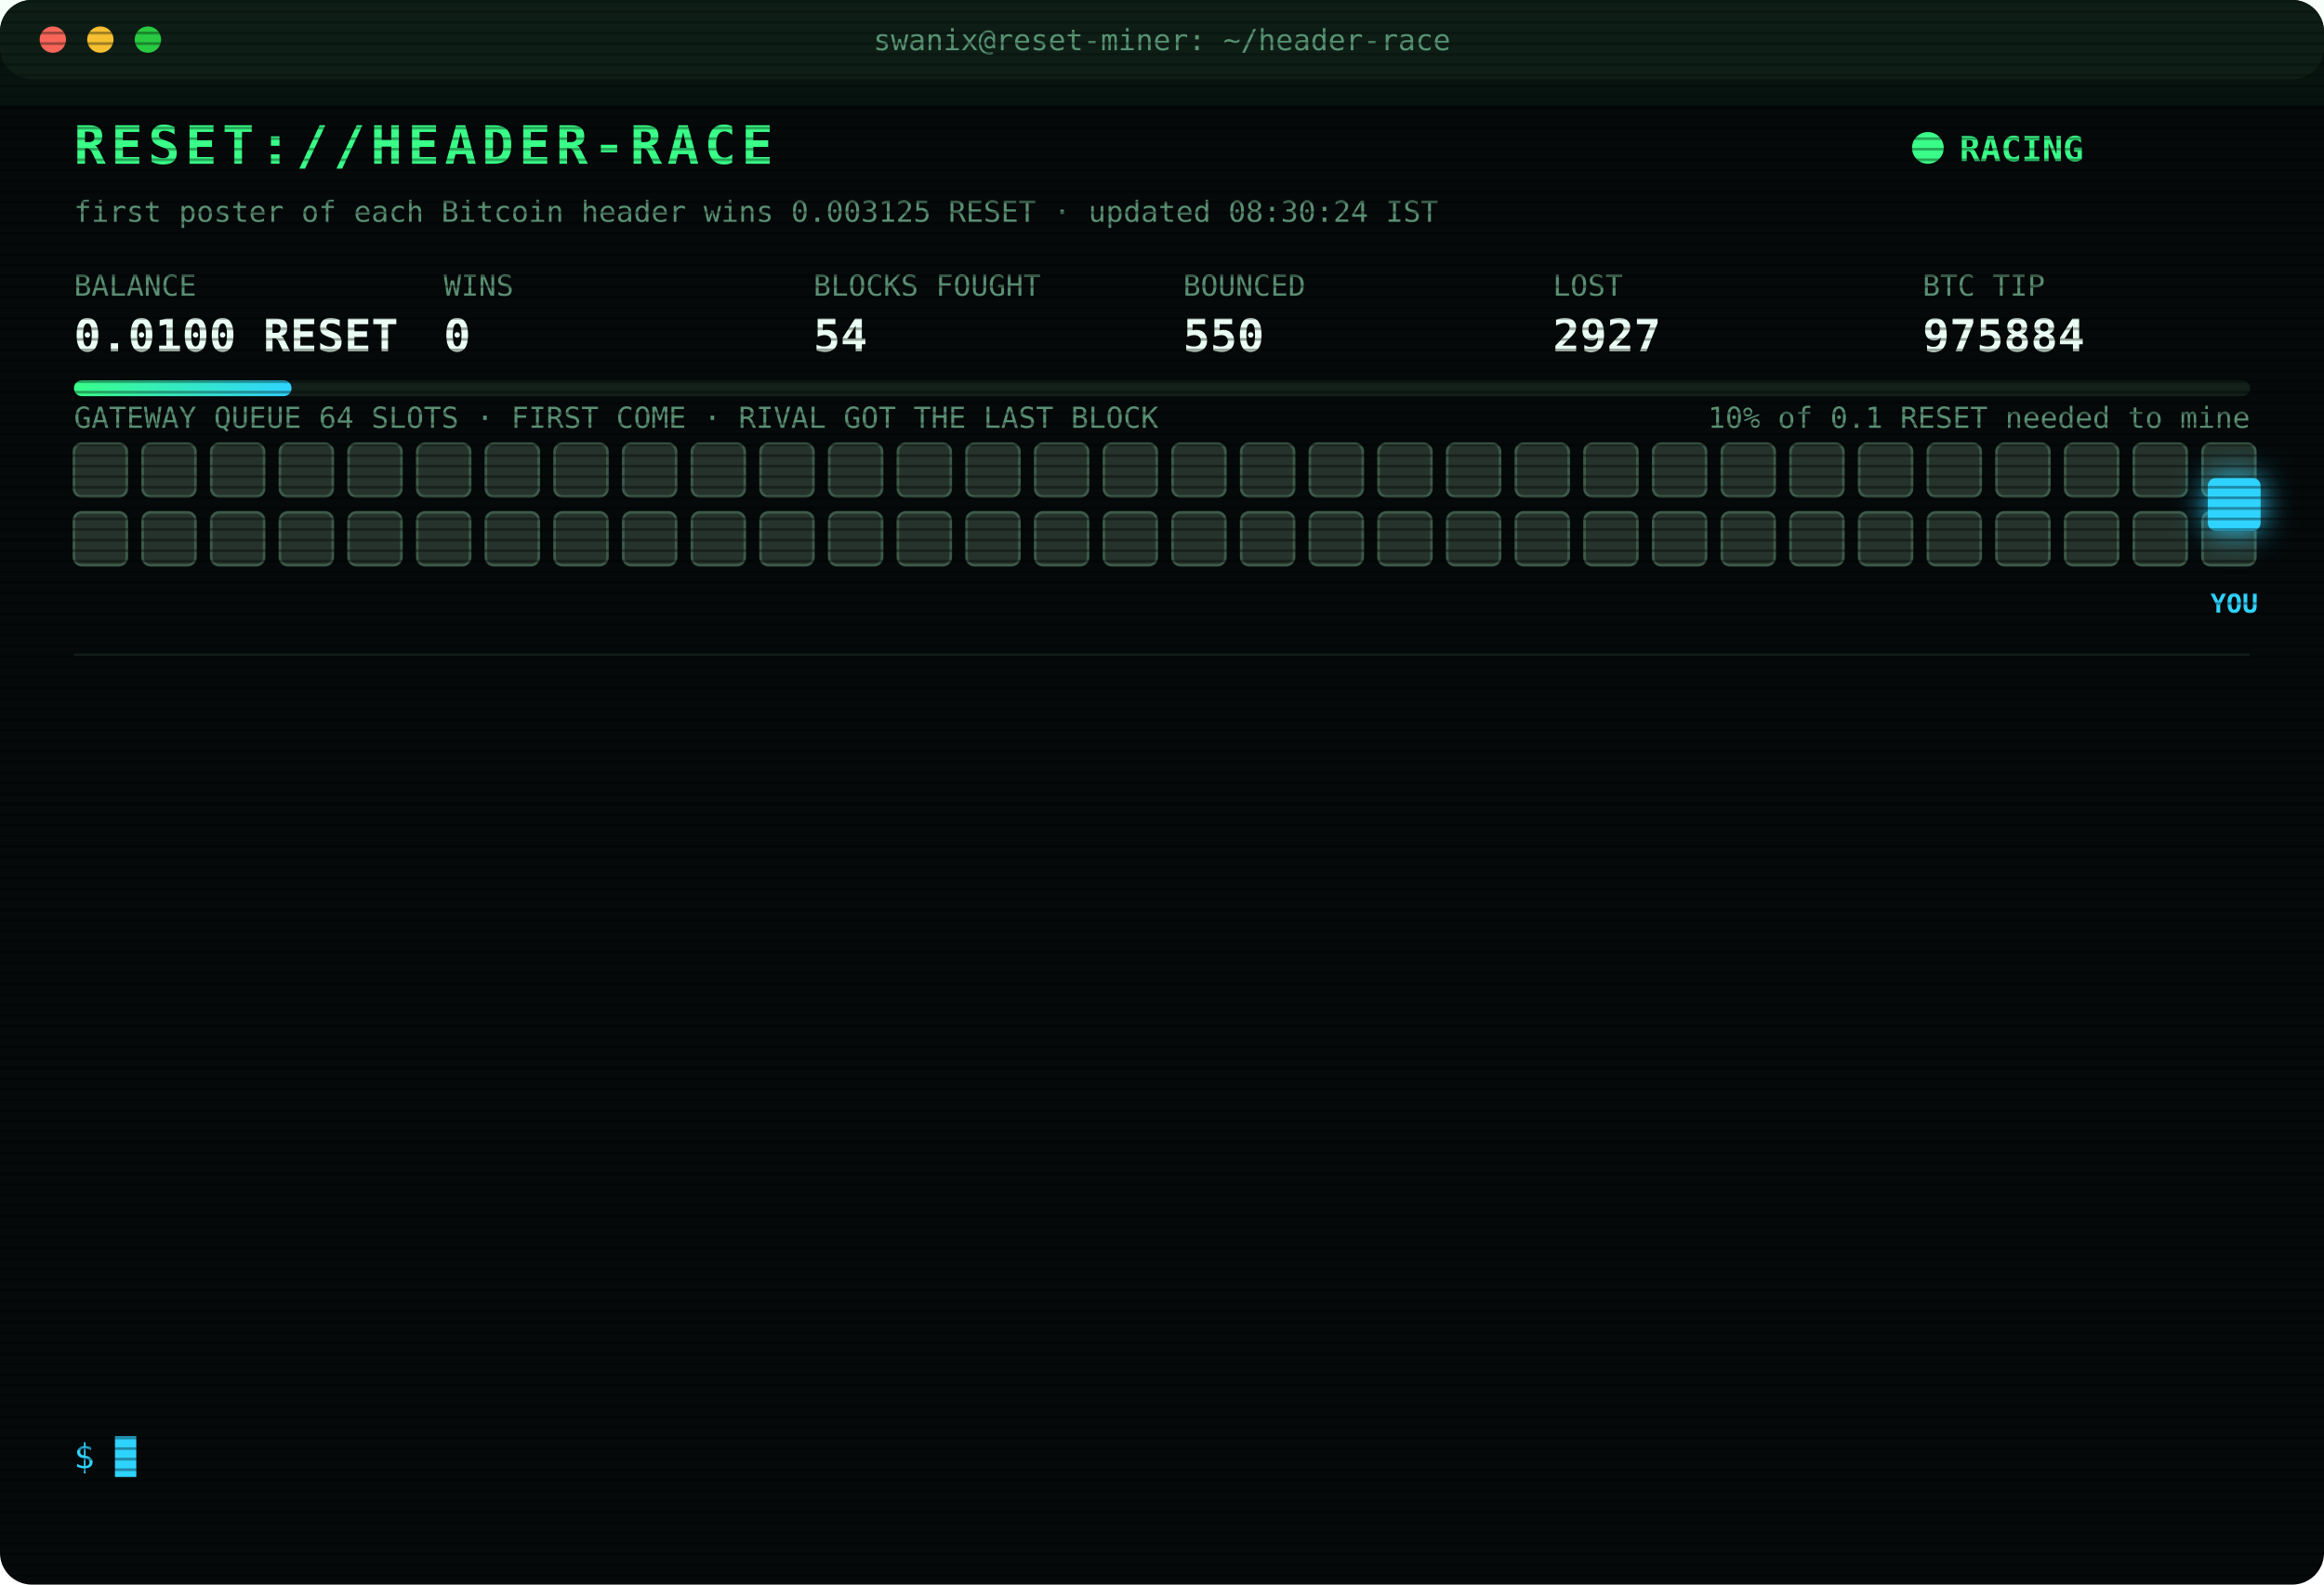
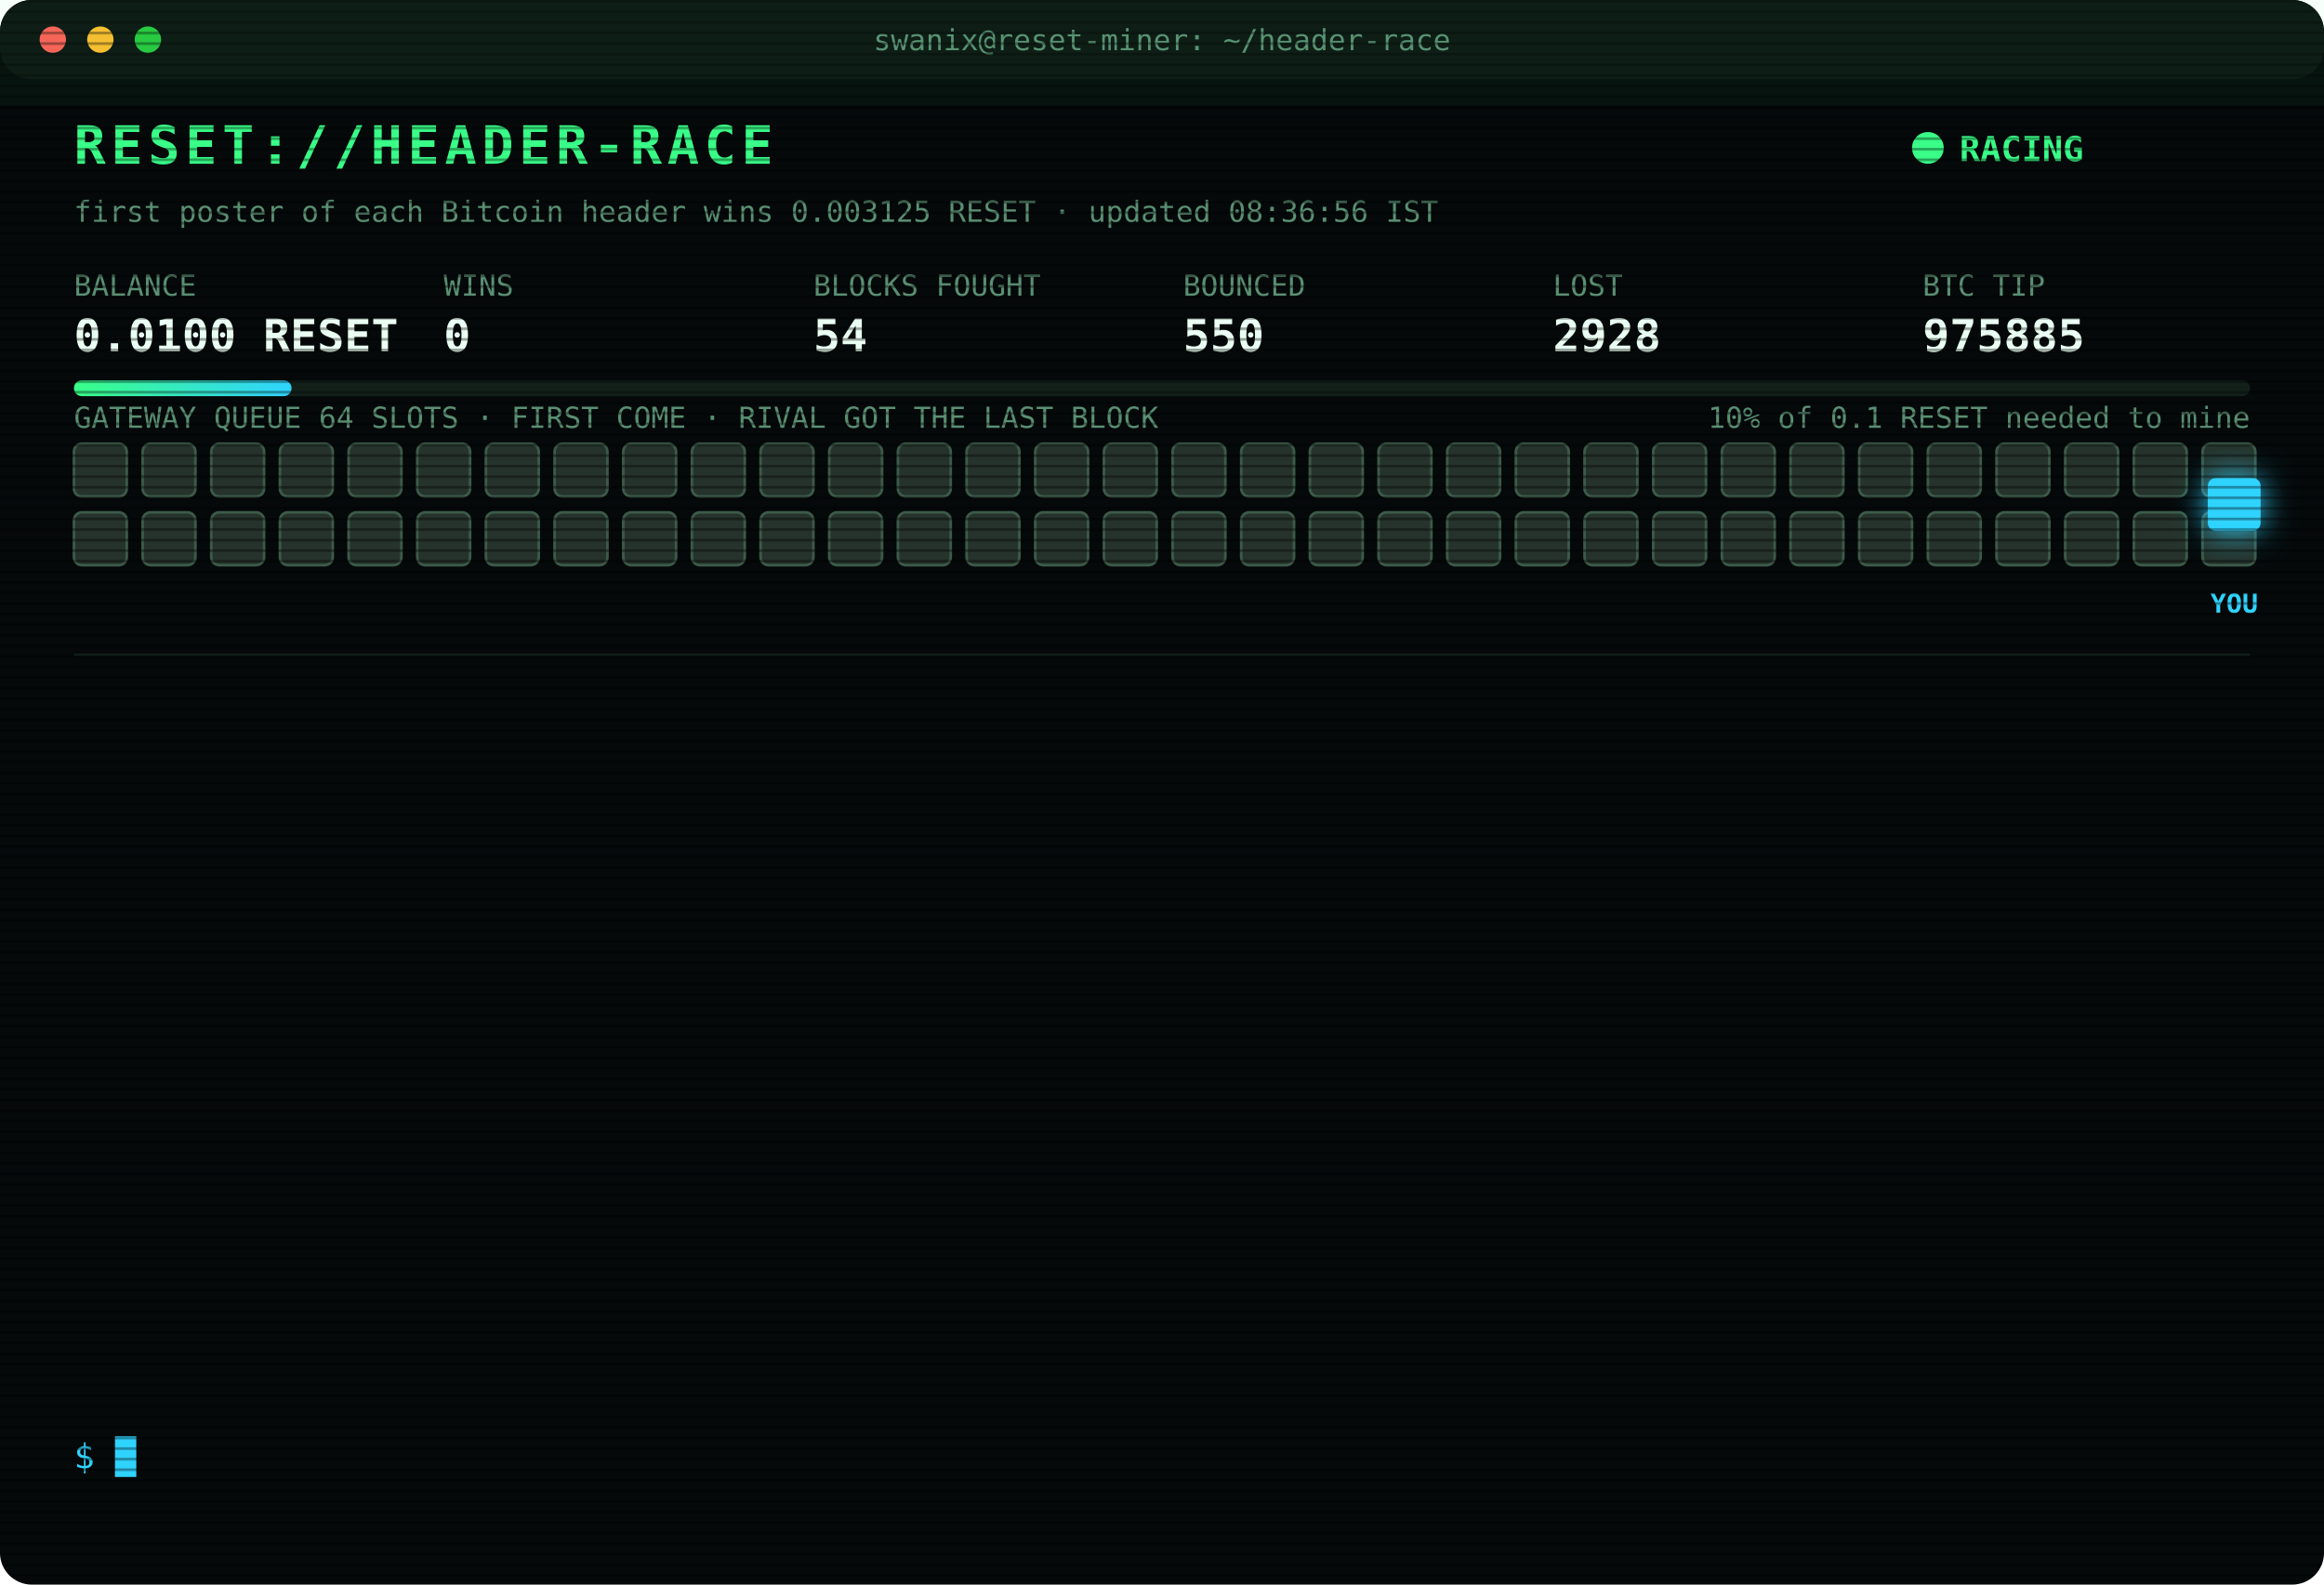
<svg xmlns="http://www.w3.org/2000/svg" width="880" height="600" viewBox="0 0 880 600" font-family="ui-monospace,SFMono-Regular,Menlo,Consolas,monospace">
  <style>
text{font-size:13px;fill:#7CFFB2}
.title{font-size:20px;font-weight:700;fill:#39FF88;letter-spacing:2px;animation:glitch 3s infinite steps(1)}
.sub{fill:#2fd3ff}.k{fill:#5a8f73;font-size:11px}.v{font-size:17px;font-weight:700;fill:#eafff3}
.ts{fill:#3f6b56}.boot{fill:#2fd3ff}.dim{fill:#5a8f73}.bad{fill:#ff4d6d}.warn{fill:#ffd23f}.mag{fill:#ff5cf0}.win{fill:#39FF88;font-weight:700}
.tag{font-size:10px;fill:#2fd3ff;font-weight:700}
.rival{fill:#26332c;stroke:#3c5a49;animation:jam 1.2s infinite alternate}
.idle{fill:#141c18;stroke:#22302a;animation:breathe 4s infinite}
.me{fill:#2fd3ff;filter:drop-shadow(0 0 6px #2fd3ff)}
.hover{animation:nudge 1.1s infinite ease-in-out}.bounce{animation:kick 1.4s infinite}
.ln{opacity:0;animation:in .4s forwards}
.cur{animation:blink 1s infinite steps(1)}
.scan{animation:scan 6s infinite linear}
.led{animation:blink 1.4s infinite}
@keyframes in{from{opacity:0;transform:translateX(-6px)}to{opacity:1;transform:none}}
@keyframes blink{50%{opacity:0}}
@keyframes jam{to{fill:#33463b}}
@keyframes breathe{50%{opacity:.4}}
@keyframes nudge{50%{transform:translateX(-10px)}}
@keyframes kick{0%,100%{transform:none}30%{transform:translateX(-14px)}55%{transform:translateX(10px) translateY(-6px)}}
@keyframes glitch{0%,92%{transform:none}93%{transform:translateX(2px);fill:#ff4d6d}95%{transform:translateX(-2px);fill:#2fd3ff}97%{transform:none}}
@keyframes scan{from{transform:translateY(-40px)}to{transform:translateY(600px)}}
</style>
  <defs>
    <pattern id="sl" width="4" height="4" patternUnits="userSpaceOnUse">
      <rect width="4" height="1" fill="#000" opacity=".35" />
    </pattern>
    <linearGradient id="bar">
      <stop offset="0" stop-color="#39FF88" />
      <stop offset="1" stop-color="#2fd3ff" />
    </linearGradient>
  </defs>
  <rect width="880" height="600" rx="12" fill="#05090a" />
  <rect width="880" height="30" rx="12" fill="#0d1512" />
  <circle cx="20" cy="15" r="5" fill="#ff5f57" />
  <circle cx="38" cy="15" r="5" fill="#febc2e" />
  <circle cx="56" cy="15" r="5" fill="#28c840" />
  <text x="440" y="19" text-anchor="middle" class="k">swanix@reset-miner: ~/header-race</text>
  <text x="28" y="62" class="title">RESET://HEADER-RACE</text>
  <circle class="led" cx="730" cy="56" r="6" fill="#39FF88" />
  <text x="742" y="61" class="win">RACING</text>
-   <text x="28" y="84" class="k">first poster of each Bitcoin header wins 0.003125 RESET · updated 08:30:24 IST</text>
+   <text x="28" y="84" class="k">first poster of each Bitcoin header wins 0.003125 RESET · updated 08:36:56 IST</text>
  <text x="28" y="112" class="k">BALANCE</text>
  <text x="28" y="133" class="v">0.0100 RESET</text>
  <text x="168" y="112" class="k">WINS</text>
  <text x="168" y="133" class="v">0</text>
  <text x="308" y="112" class="k">BLOCKS FOUGHT</text>
  <text x="308" y="133" class="v">54</text>
  <text x="448" y="112" class="k">BOUNCED</text>
  <text x="448" y="133" class="v">550</text>
  <text x="588" y="112" class="k">LOST</text>
-   <text x="588" y="133" class="v">2927</text>
+   <text x="588" y="133" class="v">2928</text>
  <text x="728" y="112" class="k">BTC TIP</text>
-   <text x="728" y="133" class="v">975884</text>
+   <text x="728" y="133" class="v">975885</text>
  <rect x="28" y="144" width="824" height="6" rx="3" fill="#13201a" />
  <rect x="28" y="144" width="82.4" height="6" rx="3" fill="url(#bar)" />
  <text x="852" y="162" text-anchor="end" class="k">10% of 0.1 RESET needed to mine</text>
  <text x="28" y="162" class="k">GATEWAY QUEUE 64 SLOTS · FIRST COME · RIVAL GOT THE LAST BLOCK</text>
  <rect class="rival" x="28" y="168" width="20" height="20" rx="3" style="animation-delay:0.00s" />
  <rect class="rival" x="54" y="168" width="20" height="20" rx="3" style="animation-delay:0.05s" />
  <rect class="rival" x="80" y="168" width="20" height="20" rx="3" style="animation-delay:0.10s" />
  <rect class="rival" x="106" y="168" width="20" height="20" rx="3" style="animation-delay:0.15s" />
  <rect class="rival" x="132" y="168" width="20" height="20" rx="3" style="animation-delay:0.20s" />
  <rect class="rival" x="158" y="168" width="20" height="20" rx="3" style="animation-delay:0.25s" />
  <rect class="rival" x="184" y="168" width="20" height="20" rx="3" style="animation-delay:0.30s" />
  <rect class="rival" x="210" y="168" width="20" height="20" rx="3" style="animation-delay:0.35s" />
  <rect class="rival" x="236" y="168" width="20" height="20" rx="3" style="animation-delay:0.40s" />
  <rect class="rival" x="262" y="168" width="20" height="20" rx="3" style="animation-delay:0.45s" />
  <rect class="rival" x="288" y="168" width="20" height="20" rx="3" style="animation-delay:0.50s" />
  <rect class="rival" x="314" y="168" width="20" height="20" rx="3" style="animation-delay:0.55s" />
  <rect class="rival" x="340" y="168" width="20" height="20" rx="3" style="animation-delay:0.60s" />
  <rect class="rival" x="366" y="168" width="20" height="20" rx="3" style="animation-delay:0.65s" />
  <rect class="rival" x="392" y="168" width="20" height="20" rx="3" style="animation-delay:0.70s" />
  <rect class="rival" x="418" y="168" width="20" height="20" rx="3" style="animation-delay:0.75s" />
  <rect class="rival" x="444" y="168" width="20" height="20" rx="3" style="animation-delay:0.80s" />
  <rect class="rival" x="470" y="168" width="20" height="20" rx="3" style="animation-delay:0.85s" />
  <rect class="rival" x="496" y="168" width="20" height="20" rx="3" style="animation-delay:0.90s" />
  <rect class="rival" x="522" y="168" width="20" height="20" rx="3" style="animation-delay:0.95s" />
  <rect class="rival" x="548" y="168" width="20" height="20" rx="3" style="animation-delay:1.00s" />
  <rect class="rival" x="574" y="168" width="20" height="20" rx="3" style="animation-delay:1.05s" />
  <rect class="rival" x="600" y="168" width="20" height="20" rx="3" style="animation-delay:1.10s" />
  <rect class="rival" x="626" y="168" width="20" height="20" rx="3" style="animation-delay:1.15s" />
  <rect class="rival" x="652" y="168" width="20" height="20" rx="3" style="animation-delay:1.20s" />
  <rect class="rival" x="678" y="168" width="20" height="20" rx="3" style="animation-delay:1.25s" />
  <rect class="rival" x="704" y="168" width="20" height="20" rx="3" style="animation-delay:1.30s" />
  <rect class="rival" x="730" y="168" width="20" height="20" rx="3" style="animation-delay:1.35s" />
  <rect class="rival" x="756" y="168" width="20" height="20" rx="3" style="animation-delay:1.40s" />
  <rect class="rival" x="782" y="168" width="20" height="20" rx="3" style="animation-delay:1.45s" />
  <rect class="rival" x="808" y="168" width="20" height="20" rx="3" style="animation-delay:1.50s" />
  <rect class="rival" x="834" y="168" width="20" height="20" rx="3" style="animation-delay:1.55s" />
  <rect class="rival" x="28" y="194" width="20" height="20" rx="3" style="animation-delay:1.60s" />
  <rect class="rival" x="54" y="194" width="20" height="20" rx="3" style="animation-delay:1.65s" />
  <rect class="rival" x="80" y="194" width="20" height="20" rx="3" style="animation-delay:1.70s" />
  <rect class="rival" x="106" y="194" width="20" height="20" rx="3" style="animation-delay:1.75s" />
  <rect class="rival" x="132" y="194" width="20" height="20" rx="3" style="animation-delay:1.80s" />
  <rect class="rival" x="158" y="194" width="20" height="20" rx="3" style="animation-delay:1.85s" />
  <rect class="rival" x="184" y="194" width="20" height="20" rx="3" style="animation-delay:1.90s" />
  <rect class="rival" x="210" y="194" width="20" height="20" rx="3" style="animation-delay:1.95s" />
  <rect class="rival" x="236" y="194" width="20" height="20" rx="3" style="animation-delay:2.00s" />
  <rect class="rival" x="262" y="194" width="20" height="20" rx="3" style="animation-delay:2.05s" />
  <rect class="rival" x="288" y="194" width="20" height="20" rx="3" style="animation-delay:2.10s" />
  <rect class="rival" x="314" y="194" width="20" height="20" rx="3" style="animation-delay:2.15s" />
  <rect class="rival" x="340" y="194" width="20" height="20" rx="3" style="animation-delay:2.20s" />
  <rect class="rival" x="366" y="194" width="20" height="20" rx="3" style="animation-delay:2.25s" />
  <rect class="rival" x="392" y="194" width="20" height="20" rx="3" style="animation-delay:2.30s" />
  <rect class="rival" x="418" y="194" width="20" height="20" rx="3" style="animation-delay:2.35s" />
  <rect class="rival" x="444" y="194" width="20" height="20" rx="3" style="animation-delay:2.40s" />
  <rect class="rival" x="470" y="194" width="20" height="20" rx="3" style="animation-delay:2.45s" />
  <rect class="rival" x="496" y="194" width="20" height="20" rx="3" style="animation-delay:2.50s" />
  <rect class="rival" x="522" y="194" width="20" height="20" rx="3" style="animation-delay:2.55s" />
  <rect class="rival" x="548" y="194" width="20" height="20" rx="3" style="animation-delay:2.60s" />
  <rect class="rival" x="574" y="194" width="20" height="20" rx="3" style="animation-delay:2.65s" />
  <rect class="rival" x="600" y="194" width="20" height="20" rx="3" style="animation-delay:2.70s" />
  <rect class="rival" x="626" y="194" width="20" height="20" rx="3" style="animation-delay:2.75s" />
  <rect class="rival" x="652" y="194" width="20" height="20" rx="3" style="animation-delay:2.80s" />
  <rect class="rival" x="678" y="194" width="20" height="20" rx="3" style="animation-delay:2.85s" />
  <rect class="rival" x="704" y="194" width="20" height="20" rx="3" style="animation-delay:2.90s" />
  <rect class="rival" x="730" y="194" width="20" height="20" rx="3" style="animation-delay:2.95s" />
  <rect class="rival" x="756" y="194" width="20" height="20" rx="3" style="animation-delay:3.00s" />
  <rect class="rival" x="782" y="194" width="20" height="20" rx="3" style="animation-delay:3.05s" />
  <rect class="rival" x="808" y="194" width="20" height="20" rx="3" style="animation-delay:3.10s" />
  <rect class="rival" x="834" y="194" width="20" height="20" rx="3" style="animation-delay:3.15s" />
  <g class="hover">
    <rect class="me" x="836" y="181" width="20" height="20" rx="3" />
    <text class="tag" x="846" y="232" text-anchor="middle">YOU</text>
  </g>
  <line x1="28" x2="852" y1="248" y2="248" stroke="#13201a" />
  <g class="ln" style="animation-delay:0.40s">
-     <text x="28" y="270" class="ts">06:30:44</text>
-     <text x="104" y="270" class="bad">[LOST] #975869 taken by a rival miner</text>
+     <text x="28" y="270" class="ts">06:32:58</text>
+     <text x="104" y="270" class="bad">[LOST] #975870 taken by a rival miner</text>
  </g>
  <g class="ln" style="animation-delay:0.65s">
-     <text x="28" y="292" class="ts">06:32:58</text>
-     <text x="104" y="292" class="bad">[LOST] #975870 taken by a rival miner</text>
+     <text x="28" y="292" class="ts">07:06:29</text>
+     <text x="104" y="292" class="bad">[LOST] #975871 taken by a rival miner</text>
  </g>
  <g class="ln" style="animation-delay:0.90s">
-     <text x="28" y="314" class="ts">07:06:29</text>
-     <text x="104" y="314" class="bad">[LOST] #975871 taken by a rival miner</text>
+     <text x="28" y="314" class="ts">07:13:51</text>
+     <text x="104" y="314" class="bad">[LOST] #975874 taken by a rival miner</text>
  </g>
  <g class="ln" style="animation-delay:1.15s">
-     <text x="28" y="336" class="ts">07:13:51</text>
-     <text x="104" y="336" class="bad">[LOST] #975874 taken by a rival miner</text>
+     <text x="28" y="336" class="ts">07:29:53</text>
+     <text x="104" y="336" class="bad">[LOST] #975875 taken by a rival miner</text>
  </g>
  <g class="ln" style="animation-delay:1.40s">
-     <text x="28" y="358" class="ts">07:29:53</text>
-     <text x="104" y="358" class="bad">[LOST] #975875 taken by a rival miner</text>
+     <text x="28" y="358" class="ts">07:35:08</text>
+     <text x="104" y="358" class="bad">[LOST] #975876 taken by a rival miner</text>
  </g>
  <g class="ln" style="animation-delay:1.65s">
-     <text x="28" y="380" class="ts">07:35:08</text>
-     <text x="104" y="380" class="bad">[LOST] #975876 taken by a rival miner</text>
+     <text x="28" y="380" class="ts">07:40:37</text>
+     <text x="104" y="380" class="bad">[LOST] #975877 taken by a rival miner</text>
  </g>
  <g class="ln" style="animation-delay:1.90s">
-     <text x="28" y="402" class="ts">07:40:37</text>
-     <text x="104" y="402" class="bad">[LOST] #975877 taken by a rival miner</text>
+     <text x="28" y="402" class="ts">07:46:57</text>
+     <text x="104" y="402" class="bad">[LOST] #975878 taken by a rival miner</text>
  </g>
  <g class="ln" style="animation-delay:2.15s">
-     <text x="28" y="424" class="ts">07:46:57</text>
-     <text x="104" y="424" class="bad">[LOST] #975878 taken by a rival miner</text>
+     <text x="28" y="424" class="ts">07:54:20</text>
+     <text x="104" y="424" class="bad">[LOST] #975880 taken by a rival miner</text>
  </g>
  <g class="ln" style="animation-delay:2.40s">
-     <text x="28" y="446" class="ts">07:54:20</text>
-     <text x="104" y="446" class="bad">[LOST] #975880 taken by a rival miner</text>
+     <text x="28" y="446" class="ts">07:55:10</text>
+     <text x="104" y="446" class="bad">[LOST] #975881 taken by a rival miner</text>
  </g>
  <g class="ln" style="animation-delay:2.65s">
-     <text x="28" y="468" class="ts">07:55:10</text>
-     <text x="104" y="468" class="bad">[LOST] #975881 taken by a rival miner</text>
+     <text x="28" y="468" class="ts">08:21:44</text>
+     <text x="104" y="468" class="bad">[LOST] #975882 taken by a rival miner</text>
  </g>
  <g class="ln" style="animation-delay:2.90s">
-     <text x="28" y="490" class="ts">08:21:44</text>
-     <text x="104" y="490" class="bad">[LOST] #975882 taken by a rival miner</text>
+     <text x="28" y="490" class="ts">08:27:45</text>
+     <text x="104" y="490" class="bad">[LOST] #975883 taken by a rival miner</text>
  </g>
  <g class="ln" style="animation-delay:3.15s">
-     <text x="28" y="512" class="ts">08:27:45</text>
-     <text x="104" y="512" class="bad">[LOST] #975883 taken by a rival miner</text>
+     <text x="28" y="512" class="ts">08:29:11</text>
+     <text x="104" y="512" class="bad">[LOST] #975884 taken by a rival miner</text>
  </g>
  <g class="ln" style="animation-delay:3.40s">
-     <text x="28" y="534" class="ts">08:29:11</text>
-     <text x="104" y="534" class="bad">[LOST] #975884 taken by a rival miner</text>
+     <text x="28" y="534" class="ts">08:36:56</text>
+     <text x="104" y="534" class="bad">[LOST] #975885 taken by a rival miner</text>
  </g>
  <text x="28" y="556" class="sub">$ <tspan class="cur">█</tspan>
  </text>
  <rect width="880" height="600" rx="12" fill="url(#sl)" pointer-events="none" />
  <rect class="scan" width="880" height="40" fill="#39FF88" opacity=".04" />
</svg>
